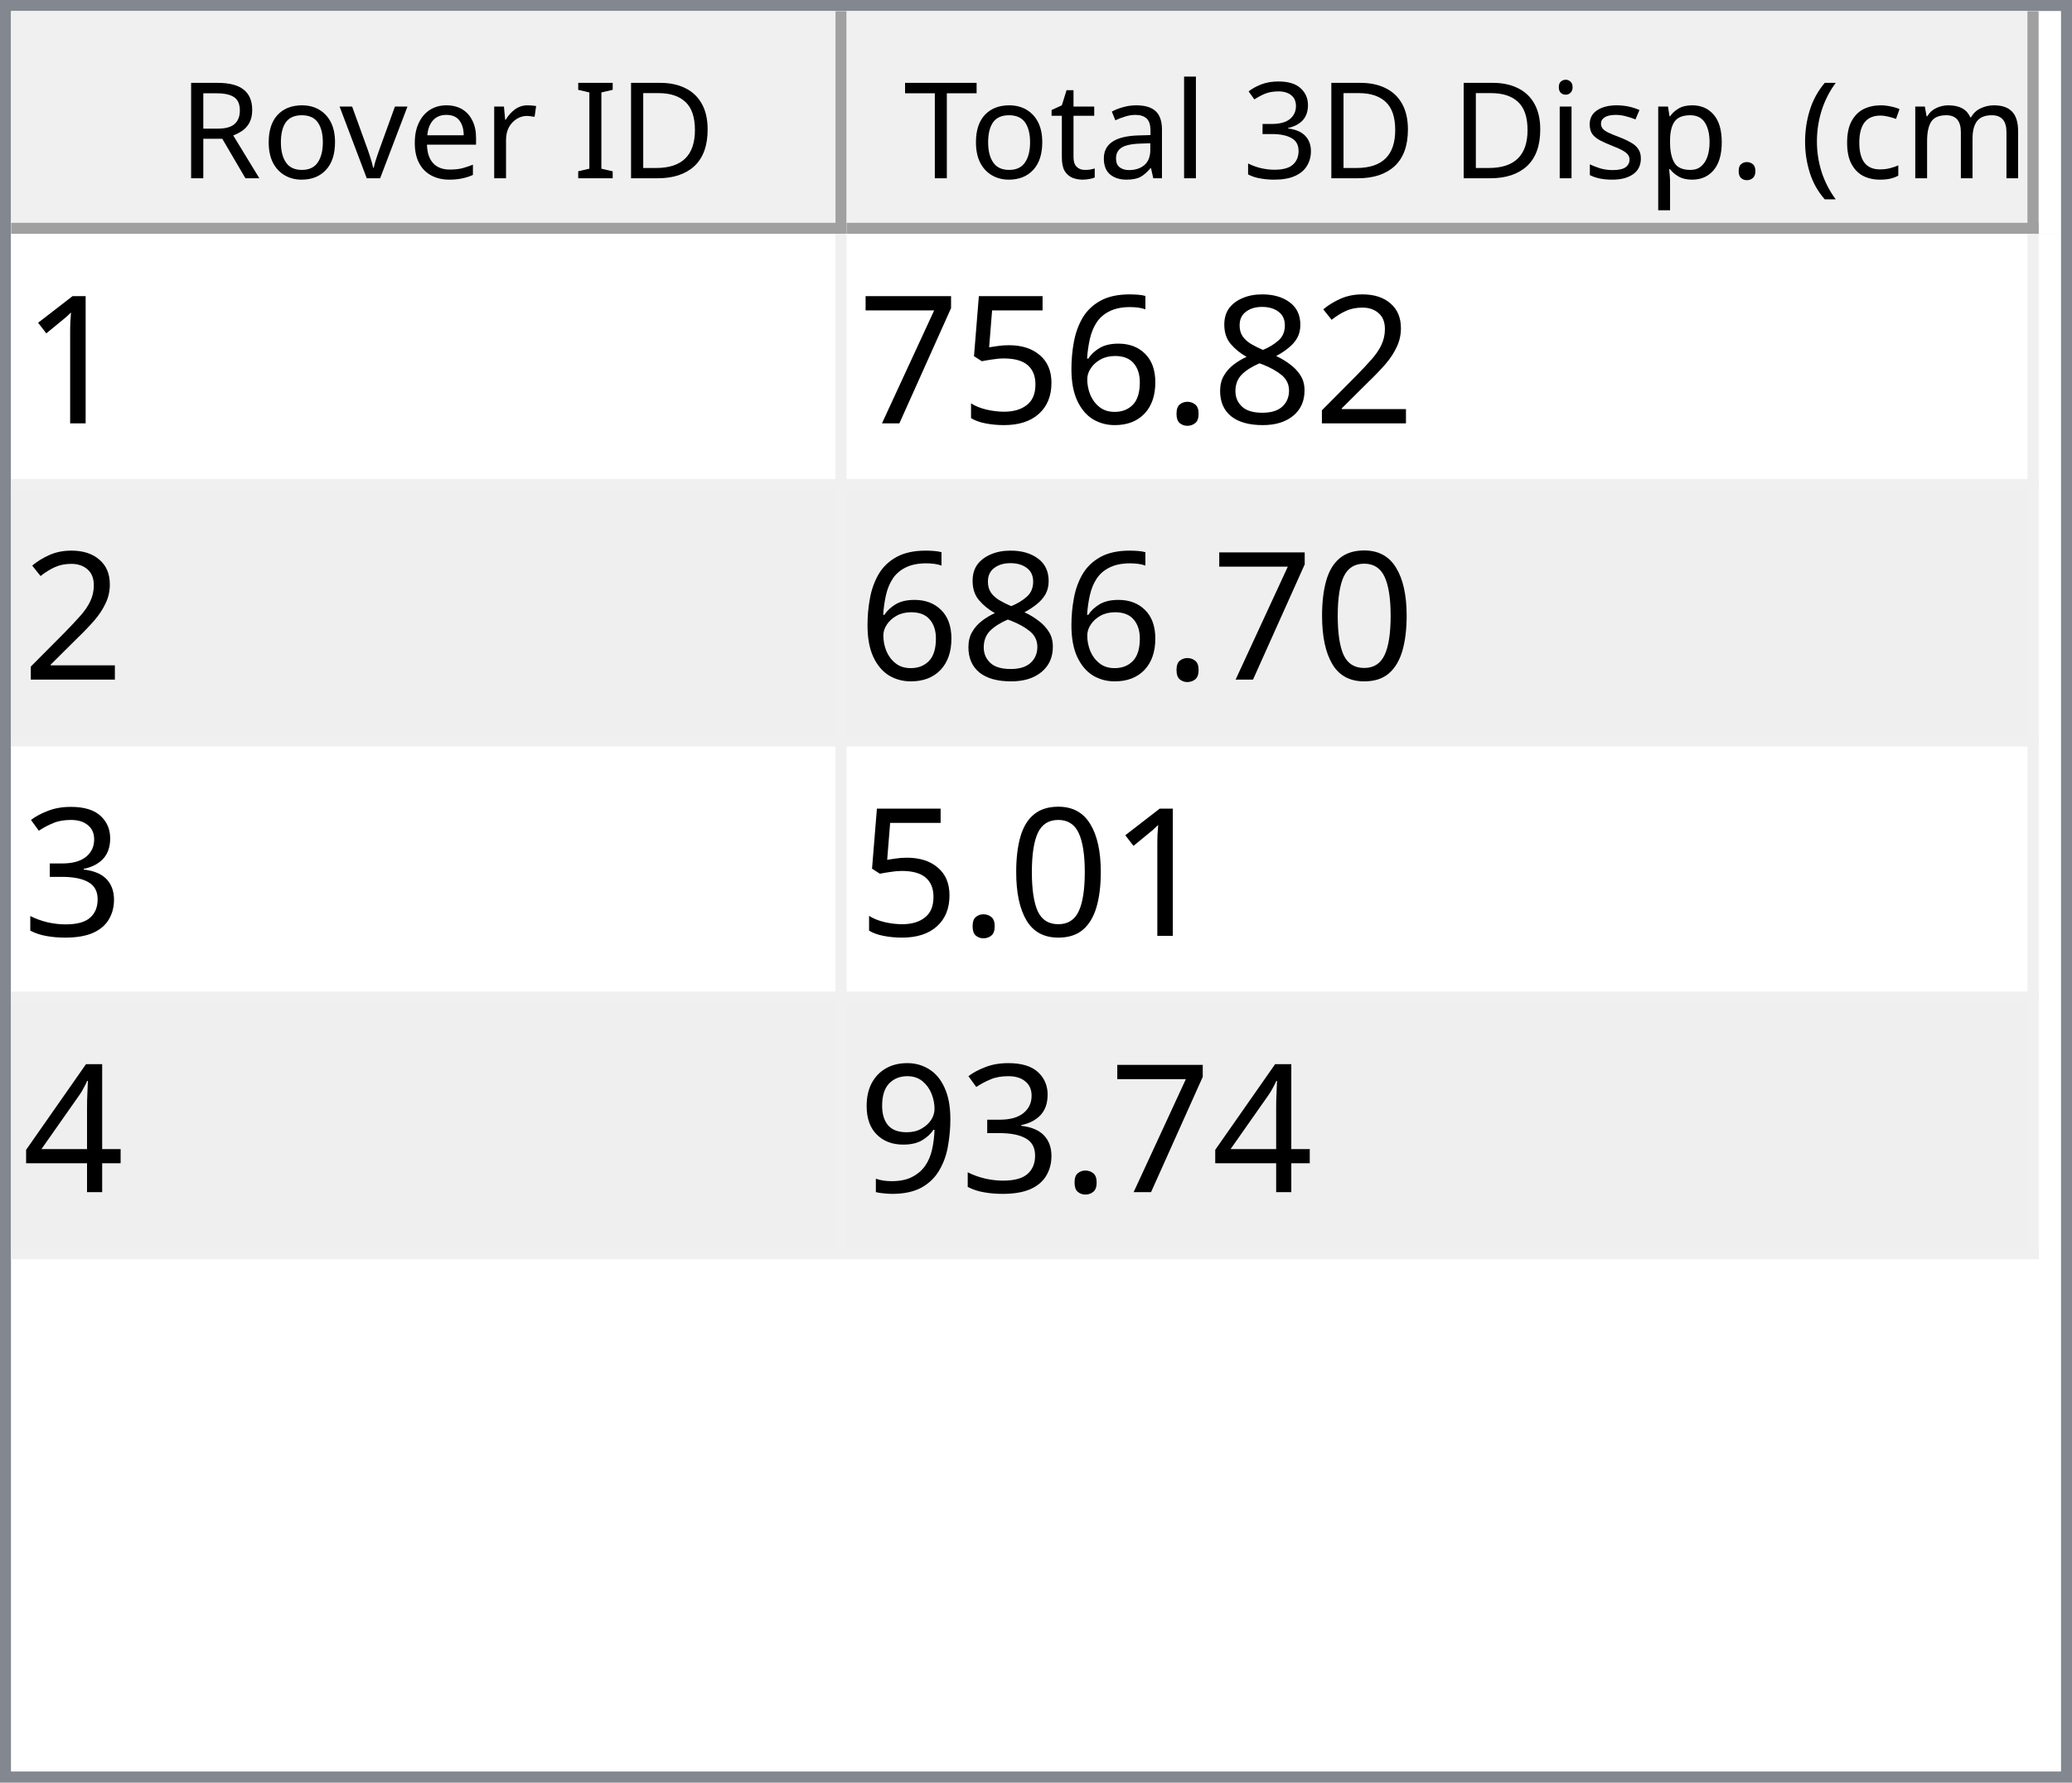
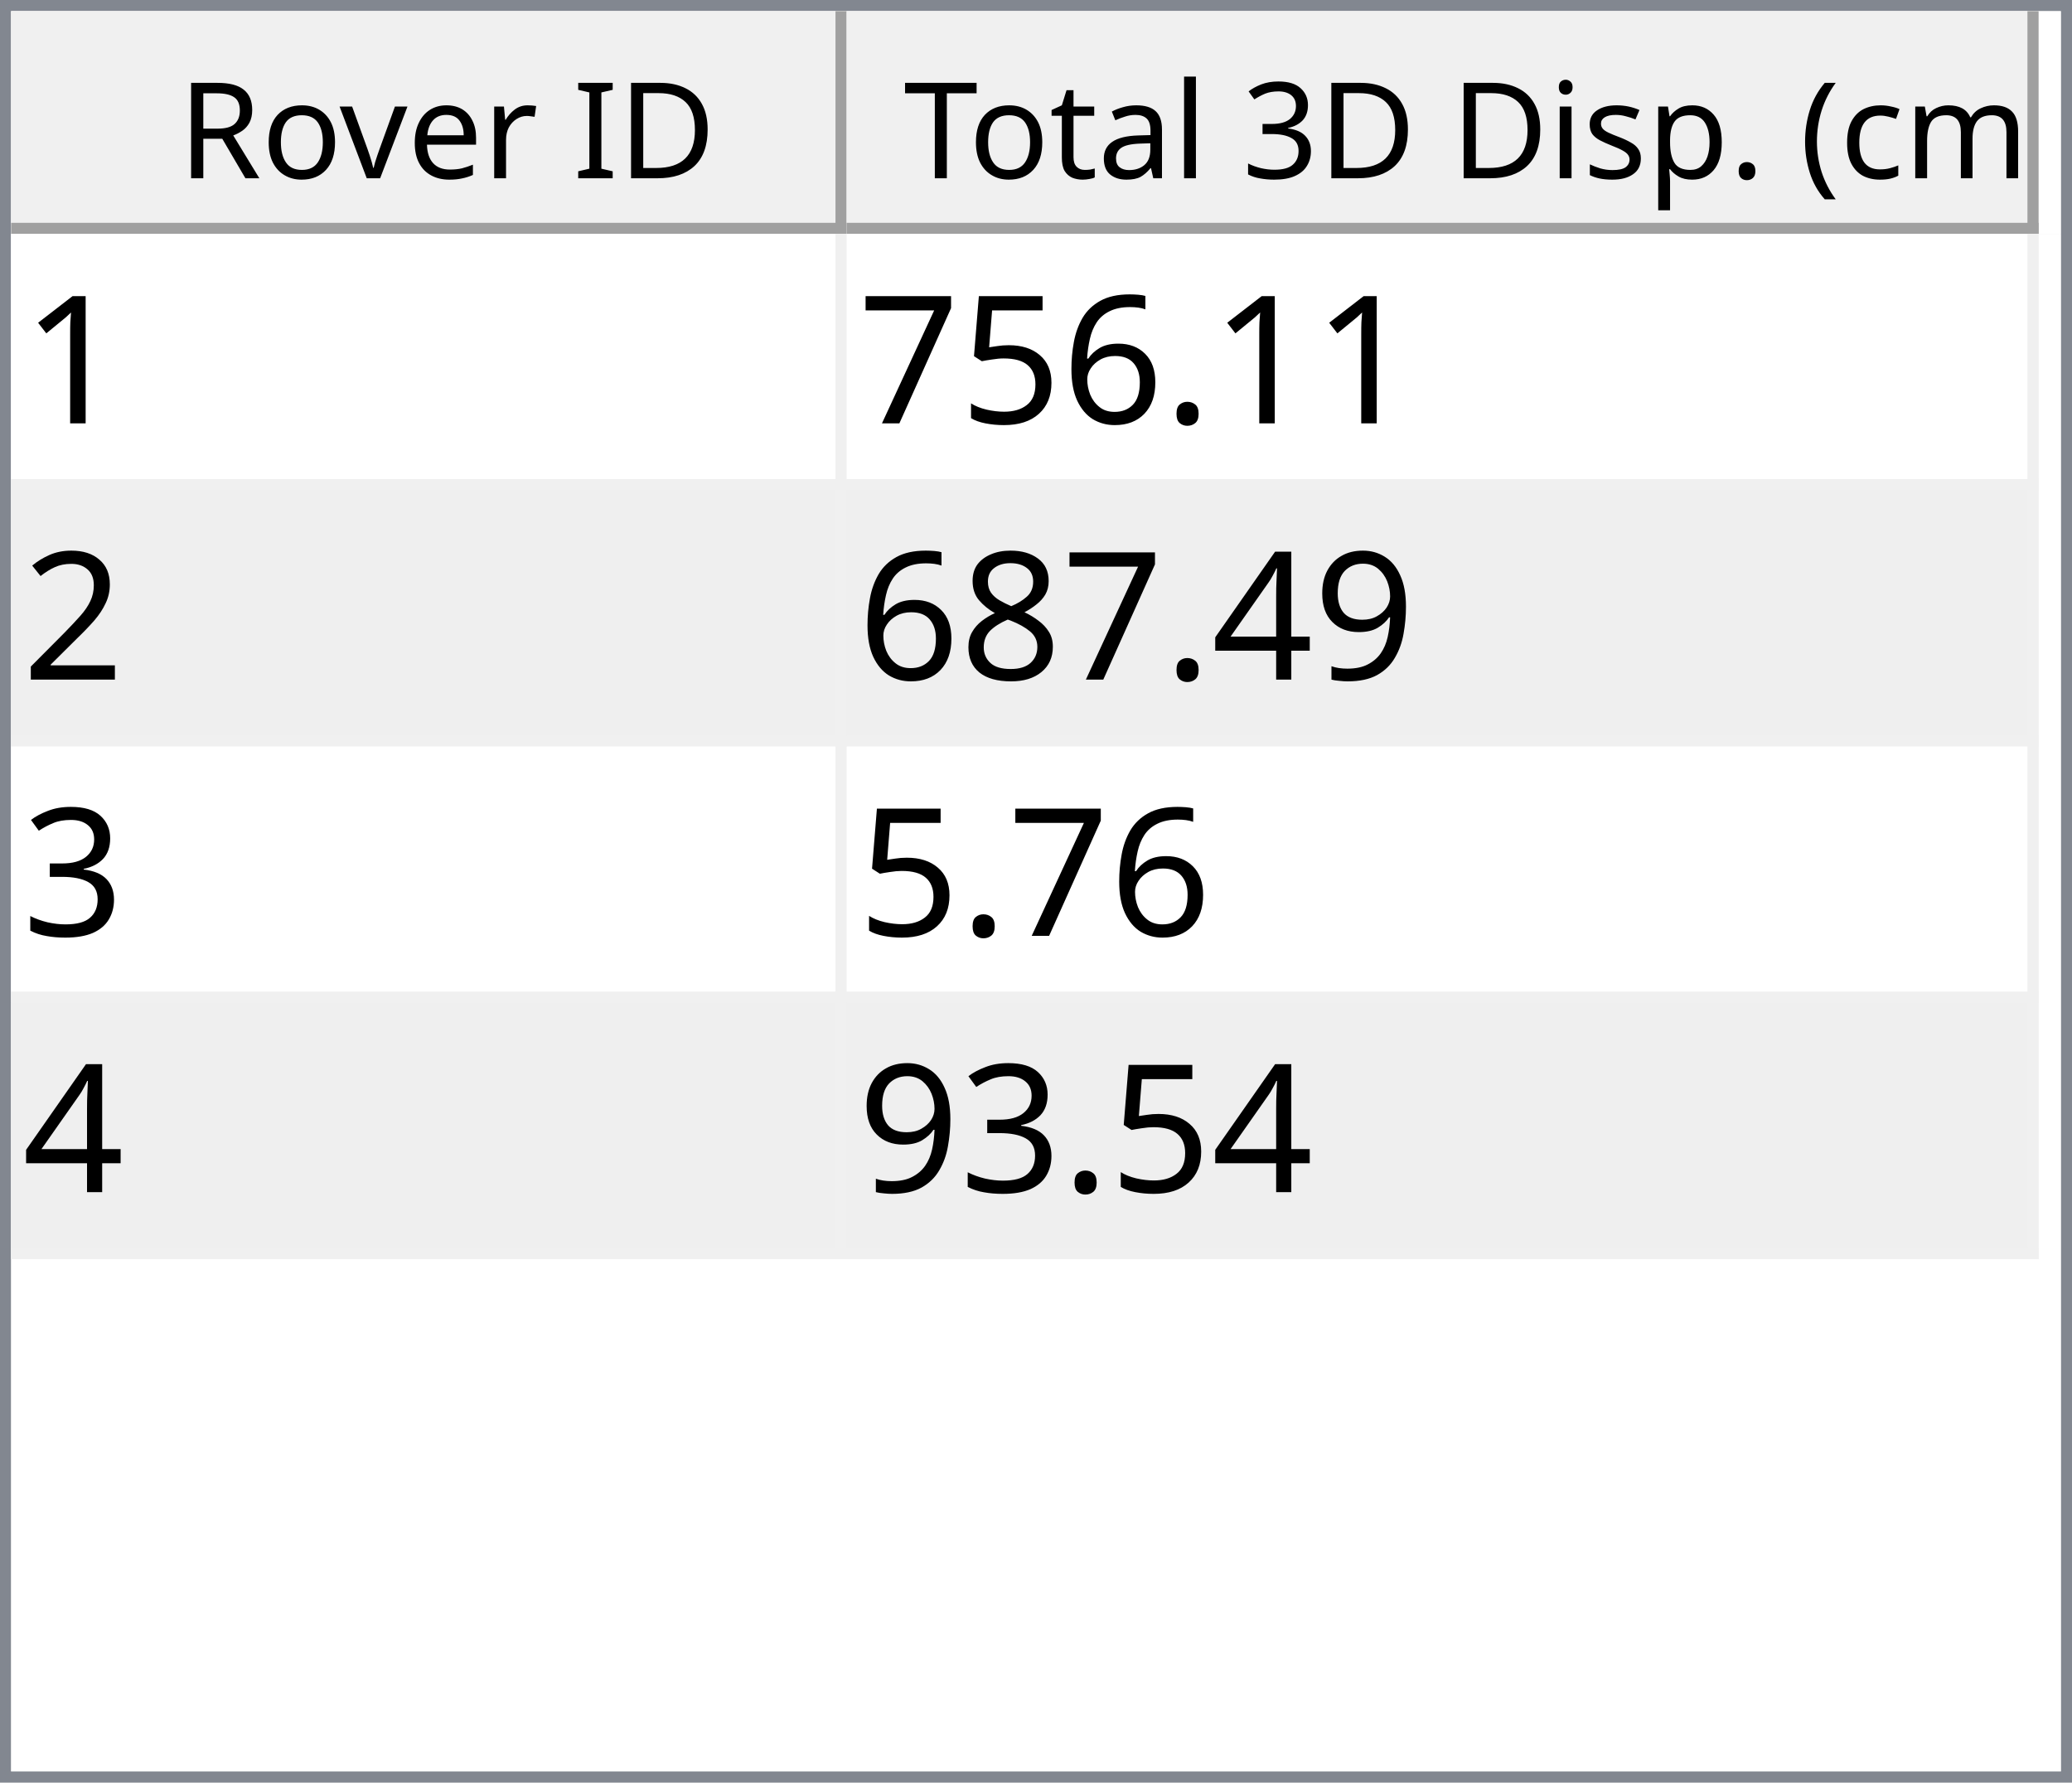
<svg xmlns="http://www.w3.org/2000/svg" style="fill-opacity:1; color-rendering:auto; color-interpolation:auto; text-rendering:auto; stroke:black; stroke-linecap:square; stroke-miterlimit:10; shape-rendering:auto; stroke-opacity:1; fill:black; stroke-dasharray:none; font-weight:normal; stroke-width:1; font-family:'Dialog'; font-style:normal; stroke-linejoin:miter; font-size:12px; stroke-dashoffset:0; image-rendering:auto;" width="186" height="160">
  <defs id="genericDefs" />
  <g>
    <defs id="defs1">
      <clipPath clipPathUnits="userSpaceOnUse" id="clipPath1">
        <path d="M0 0 L186 0 L186 160 L0 160 L0 0 Z" />
      </clipPath>
      <clipPath clipPathUnits="userSpaceOnUse" id="clipPath2">
        <path d="M0 0 L0 160 L186 160 L186 0 Z" />
      </clipPath>
      <clipPath clipPathUnits="userSpaceOnUse" id="clipPath3">
        <path d="M0 0 L0 20 L184 20 L184 0 Z" />
      </clipPath>
      <clipPath clipPathUnits="userSpaceOnUse" id="clipPath4">
        <path d="M0 0 L0 20 L75 20 L75 0 Z" />
      </clipPath>
      <clipPath clipPathUnits="userSpaceOnUse" id="clipPath5">
        <path d="M1 1 L1 19 L74 19 L74 1 Z" />
      </clipPath>
      <clipPath clipPathUnits="userSpaceOnUse" id="clipPath6">
        <path d="M0 0 L0 18 L73 18 L73 0 Z" />
      </clipPath>
      <clipPath clipPathUnits="userSpaceOnUse" id="clipPath7">
        <path d="M-0.5 -0.5 L-0.5 19.5 L74.5 19.5 L74.5 -0.5 Z" />
      </clipPath>
      <clipPath clipPathUnits="userSpaceOnUse" id="clipPath8">
        <path d="M0 0 L0 20 L107 20 L107 0 Z" />
      </clipPath>
      <clipPath clipPathUnits="userSpaceOnUse" id="clipPath9">
        <path d="M1 1 L1 19 L106 19 L106 1 Z" />
      </clipPath>
      <clipPath clipPathUnits="userSpaceOnUse" id="clipPath10">
        <path d="M0 0 L0 18 L105 18 L105 0 Z" />
      </clipPath>
      <clipPath clipPathUnits="userSpaceOnUse" id="clipPath11">
        <path d="M-0.5 -0.5 L-0.5 19.5 L106.5 19.5 L106.5 -0.5 Z" />
      </clipPath>
      <clipPath clipPathUnits="userSpaceOnUse" id="clipPath12">
        <path d="M0 0 L0 138 L184 138 L184 0 Z" />
      </clipPath>
      <clipPath clipPathUnits="userSpaceOnUse" id="clipPath13">
        <path d="M0 0 L0 92 L182 92 L182 0 Z" />
      </clipPath>
      <clipPath clipPathUnits="userSpaceOnUse" id="clipPath14">
        <path d="M-0.5 -0.5 L-0.5 91.5 L181.5 91.5 L181.5 -0.5 Z" />
      </clipPath>
      <clipPath clipPathUnits="userSpaceOnUse" id="clipPath15">
        <path d="M0 0 L0 22 L74 22 L74 0 Z" />
      </clipPath>
      <clipPath clipPathUnits="userSpaceOnUse" id="clipPath16">
        <path d="M0 0 L0 22 L106 22 L106 0 Z" />
      </clipPath>
      <font horiz-adv-x="64.551" id="font1">
        <font-face ascent="107.91" descent="25.098" units-per-em="100" style="font-style:normal; font-family:Segoe UI; font-weight:normal;" />
        <missing-glyph horiz-adv-x="64.551" d="M8.109 0 L8.109 68.266 L56.453 68.266 L56.453 0 L8.109 0 ZM15.328 7.234 L49.219 7.234 L49.219 61.031 L15.328 61.031 L15.328 7.234 Z" />
        <glyph unicode="D" horiz-adv-x="70.117" d="M9.188 0 L9.188 70.016 L28.516 70.016 Q65.531 70.016 65.531 35.891 Q65.531 19.672 55.25 9.836 Q44.969 0 27.734 0 L9.188 0 ZM17.391 62.594 L17.391 7.422 L27.828 7.422 Q41.609 7.422 49.273 14.797 Q56.938 22.172 56.938 35.688 Q56.938 62.594 28.328 62.594 L17.391 62.594 Z" />
        <glyph unicode="I" horiz-adv-x="26.611" d="M17.391 0 L9.188 0 L9.188 70.016 L17.391 70.016 L17.391 0 Z" />
        <glyph unicode=" " horiz-adv-x="27.393" d="" />
        <glyph unicode="r" horiz-adv-x="34.766" d="M34.188 41.891 Q32.078 43.5 28.125 43.5 Q23 43.5 19.555 38.672 Q16.109 33.844 16.109 25.484 L16.109 0 L8.109 0 L8.109 50 L16.109 50 L16.109 39.703 L16.312 39.703 Q18.016 44.969 21.531 47.922 Q25.047 50.875 29.391 50.875 Q32.516 50.875 34.188 50.203 L34.188 41.891 Z" />
        <glyph unicode="e" horiz-adv-x="52.295" d="M48.297 23 L12.984 23 Q13.188 14.656 17.484 10.109 Q21.781 5.562 29.297 5.562 Q37.75 5.562 44.828 11.141 L44.828 3.609 Q38.234 -1.172 27.391 -1.172 Q16.797 -1.172 10.742 5.641 Q4.688 12.453 4.688 24.812 Q4.688 36.469 11.305 43.82 Q17.922 51.172 27.734 51.172 Q37.547 51.172 42.922 44.828 Q48.297 38.484 48.297 27.203 L48.297 23 ZM40.094 29.781 Q40.047 36.719 36.75 40.578 Q33.453 44.438 27.594 44.438 Q21.922 44.438 17.969 40.383 Q14.016 36.328 13.094 29.781 L40.094 29.781 Z" />
        <glyph unicode="v" horiz-adv-x="47.9" d="M47.406 50 L27.484 0 L19.625 0 L0.688 50 L9.469 50 L22.172 13.672 Q23.578 9.672 23.922 6.688 L24.125 6.688 Q24.609 10.453 25.688 13.484 L38.969 50 L47.406 50 Z" />
        <glyph unicode="o" horiz-adv-x="58.594" d="M29 -1.172 Q17.922 -1.172 11.305 5.836 Q4.688 12.844 4.688 24.422 Q4.688 37.016 11.57 44.094 Q18.453 51.172 30.172 51.172 Q41.359 51.172 47.633 44.289 Q53.906 37.406 53.906 25.203 Q53.906 13.234 47.141 6.031 Q40.375 -1.172 29 -1.172 ZM29.594 44.438 Q21.875 44.438 17.383 39.188 Q12.891 33.938 12.891 24.703 Q12.891 15.828 17.43 10.695 Q21.969 5.562 29.594 5.562 Q37.359 5.562 41.531 10.594 Q45.703 15.625 45.703 24.906 Q45.703 34.281 41.531 39.359 Q37.359 44.438 29.594 44.438 Z" />
        <glyph unicode="R" horiz-adv-x="59.814" d="M59.375 0 L49.609 0 L37.891 19.625 Q36.281 22.359 34.766 24.289 Q33.25 26.219 31.664 27.438 Q30.078 28.656 28.25 29.219 Q26.422 29.781 24.125 29.781 L17.391 29.781 L17.391 0 L9.188 0 L9.188 70.016 L30.078 70.016 Q34.672 70.016 38.555 68.867 Q42.438 67.719 45.289 65.375 Q48.141 63.031 49.758 59.547 Q51.375 56.062 51.375 51.375 Q51.375 47.703 50.273 44.656 Q49.172 41.609 47.148 39.211 Q45.125 36.812 42.266 35.133 Q39.406 33.453 35.844 32.516 L35.844 32.328 Q37.594 31.547 38.891 30.547 Q40.188 29.547 41.359 28.18 Q42.531 26.812 43.68 25.078 Q44.828 23.344 46.234 21.047 L59.375 0 ZM17.391 62.594 L17.391 37.203 L28.516 37.203 Q31.594 37.203 34.203 38.133 Q36.812 39.062 38.719 40.797 Q40.625 42.531 41.703 45.047 Q42.781 47.562 42.781 50.688 Q42.781 56.297 39.141 59.445 Q35.5 62.594 28.609 62.594 L17.391 62.594 Z" />
        <glyph unicode=")" horiz-adv-x="30.176" d="M8.297 -15.922 L1.172 -15.922 Q16.406 2.344 16.406 26.812 Q16.406 51.469 1.078 70.016 L8.297 70.016 Q23.531 52.156 23.531 26.703 Q23.531 1.375 8.297 -15.922 Z" />
        <glyph unicode="m" horiz-adv-x="86.133" d="M79.109 0 L71.094 0 L71.094 28.719 Q71.094 37.016 68.531 40.727 Q65.969 44.438 59.906 44.438 Q54.781 44.438 51.195 39.75 Q47.609 35.062 47.609 28.516 L47.609 0 L39.594 0 L39.594 29.688 Q39.594 44.438 28.219 44.438 Q22.953 44.438 19.531 40.016 Q16.109 35.594 16.109 28.516 L16.109 0 L8.109 0 L8.109 50 L16.109 50 L16.109 42.094 L16.312 42.094 Q21.625 51.172 31.844 51.172 Q36.969 51.172 40.773 48.312 Q44.578 45.453 46 40.828 Q51.562 51.172 62.594 51.172 Q79.109 51.172 79.109 30.812 L79.109 0 Z" />
        <glyph unicode="c" horiz-adv-x="46.191" d="M42.188 2.297 Q36.422 -1.172 28.516 -1.172 Q17.828 -1.172 11.258 5.789 Q4.688 12.75 4.688 23.828 Q4.688 36.188 11.766 43.68 Q18.844 51.172 30.672 51.172 Q37.25 51.172 42.281 48.734 L42.281 40.531 Q36.719 44.438 30.375 44.438 Q22.703 44.438 17.797 38.945 Q12.891 33.453 12.891 24.516 Q12.891 15.719 17.508 10.641 Q22.125 5.562 29.891 5.562 Q36.422 5.562 42.188 9.906 L42.188 2.297 Z" />
        <glyph unicode="(" horiz-adv-x="30.176" d="M29.109 -15.922 L21.969 -15.922 Q6.844 1.375 6.844 26.703 Q6.844 52.156 21.969 70.016 L29.203 70.016 Q13.875 51.469 13.875 26.812 Q13.875 2.344 29.109 -15.922 Z" />
        <glyph unicode="." horiz-adv-x="21.68" d="M10.891 -1.078 Q8.641 -1.078 7.055 0.539 Q5.469 2.156 5.469 4.391 Q5.469 6.641 7.055 8.273 Q8.641 9.906 10.891 9.906 Q13.188 9.906 14.797 8.273 Q16.406 6.641 16.406 4.391 Q16.406 2.156 14.797 0.539 Q13.188 -1.078 10.891 -1.078 Z" />
        <glyph unicode="p" horiz-adv-x="58.789" d="M16.312 7.234 L16.109 7.234 L16.109 -23 L8.109 -23 L8.109 50 L16.109 50 L16.109 41.219 L16.312 41.219 Q22.219 51.172 33.594 51.172 Q43.266 51.172 48.688 44.461 Q54.109 37.75 54.109 26.469 Q54.109 13.922 48 6.375 Q41.891 -1.172 31.297 -1.172 Q21.578 -1.172 16.312 7.234 ZM16.109 27.391 L16.109 20.406 Q16.109 14.203 20.141 9.883 Q24.172 5.562 30.375 5.562 Q37.641 5.562 41.773 11.133 Q45.906 16.703 45.906 26.609 Q45.906 34.969 42.047 39.703 Q38.188 44.438 31.594 44.438 Q24.609 44.438 20.359 39.578 Q16.109 34.719 16.109 27.391 Z" />
        <glyph unicode="s" horiz-adv-x="42.432" d="M5.078 1.812 L5.078 10.406 Q11.625 5.562 19.484 5.562 Q30.031 5.562 30.031 12.594 Q30.031 14.594 29.125 15.992 Q28.219 17.391 26.68 18.461 Q25.141 19.531 23.07 20.383 Q21 21.234 18.609 22.172 Q15.281 23.484 12.766 24.828 Q10.25 26.172 8.57 27.859 Q6.891 29.547 6.031 31.695 Q5.172 33.844 5.172 36.719 Q5.172 40.234 6.789 42.945 Q8.406 45.656 11.086 47.484 Q13.766 49.312 17.211 50.242 Q20.656 51.172 24.312 51.172 Q30.812 51.172 35.938 48.922 L35.938 40.828 Q30.422 44.438 23.25 44.438 Q21 44.438 19.195 43.922 Q17.391 43.406 16.094 42.477 Q14.797 41.547 14.086 40.258 Q13.375 38.969 13.375 37.406 Q13.375 35.453 14.086 34.133 Q14.797 32.812 16.164 31.789 Q17.531 30.766 19.484 29.938 Q21.438 29.109 23.922 28.125 Q27.25 26.859 29.883 25.516 Q32.516 24.172 34.375 22.484 Q36.234 20.797 37.234 18.602 Q38.234 16.406 38.234 13.375 Q38.234 9.672 36.602 6.938 Q34.969 4.203 32.234 2.398 Q29.5 0.594 25.93 -0.289 Q22.359 -1.172 18.453 -1.172 Q10.75 -1.172 5.078 1.812 Z" />
        <glyph unicode="i" horiz-adv-x="24.219" d="M12.203 62.703 Q10.062 62.703 8.547 64.164 Q7.031 65.625 7.031 67.875 Q7.031 70.125 8.547 71.609 Q10.062 73.094 12.203 73.094 Q14.406 73.094 15.945 71.609 Q17.484 70.125 17.484 67.875 Q17.484 65.719 15.945 64.211 Q14.406 62.703 12.203 62.703 ZM16.109 0 L8.109 0 L8.109 50 L16.109 50 L16.109 0 Z" />
        <glyph unicode="3" horiz-adv-x="53.906" d="M46.531 19.828 Q46.531 15.094 44.75 11.211 Q42.969 7.328 39.719 4.57 Q36.469 1.812 31.93 0.297 Q27.391 -1.219 21.922 -1.219 Q11.922 -1.219 6 2.594 L6 11.188 Q13.094 5.609 22.219 5.609 Q25.875 5.609 28.828 6.539 Q31.781 7.469 33.906 9.227 Q36.031 10.984 37.18 13.477 Q38.328 15.969 38.328 19.094 Q38.328 32.812 18.797 32.812 L12.984 32.812 L12.984 39.594 L18.5 39.594 Q35.797 39.594 35.797 52.484 Q35.797 64.406 22.609 64.406 Q15.188 64.406 8.688 59.422 L8.688 67.188 Q15.375 71.188 24.609 71.188 Q29 71.188 32.57 69.969 Q36.141 68.75 38.68 66.555 Q41.219 64.359 42.609 61.281 Q44 58.203 44 54.5 Q44 40.672 30.031 36.719 L30.031 36.531 Q33.594 36.141 36.625 34.797 Q39.656 33.453 41.852 31.305 Q44.047 29.156 45.289 26.25 Q46.531 23.344 46.531 19.828 Z" />
        <glyph unicode="l" horiz-adv-x="24.219" d="M16.109 0 L8.109 0 L8.109 74.031 L16.109 74.031 L16.109 0 Z" />
        <glyph unicode="a" horiz-adv-x="50.879" d="M43.891 0 L35.891 0 L35.891 7.812 L35.688 7.812 Q30.469 -1.172 20.312 -1.172 Q12.844 -1.172 8.617 2.781 Q4.391 6.734 4.391 13.281 Q4.391 27.297 20.906 29.594 L35.891 31.688 Q35.891 44.438 25.594 44.438 Q16.547 44.438 9.281 38.281 L9.281 46.484 Q16.656 51.172 26.266 51.172 Q43.891 51.172 43.891 32.516 L43.891 0 ZM35.891 25.297 L23.828 23.641 Q18.266 22.859 15.43 20.875 Q12.594 18.891 12.594 13.875 Q12.594 10.203 15.211 7.883 Q17.828 5.562 22.172 5.562 Q28.125 5.562 32.008 9.742 Q35.891 13.922 35.891 20.312 L35.891 25.297 Z" />
        <glyph unicode="t" horiz-adv-x="33.887" d="M31.297 0.484 Q28.469 -1.078 23.828 -1.078 Q10.688 -1.078 10.688 13.578 L10.688 43.172 L2.094 43.172 L2.094 50 L10.688 50 L10.688 62.203 L18.703 64.797 L18.703 50 L31.297 50 L31.297 43.172 L18.703 43.172 L18.703 14.984 Q18.703 9.969 20.414 7.82 Q22.125 5.672 26.078 5.672 Q29.109 5.672 31.297 7.328 L31.297 0.484 Z" />
        <glyph unicode="T" horiz-adv-x="52.393" d="M50.594 62.594 L30.375 62.594 L30.375 0 L22.172 0 L22.172 62.594 L2 62.594 L2 70.016 L50.594 70.016 L50.594 62.594 Z" />
      </font>
      <font horiz-adv-x="75.0" id="font2">
        <font-face ascent="100.537" descent="21.973" units-per-em="100" style="font-style:normal; font-family:sans-serif; font-weight:normal;" />
        <missing-glyph horiz-adv-x="75.0" d="M12.5 0 L12.5 62.5 L62.5 62.5 L62.5 0 L12.5 0 ZM14.062 1.562 L60.938 1.562 L60.938 60.938 L14.062 60.938 L14.062 1.562 Z" />
        <glyph unicode="1" horiz-adv-x="55.615" d="M37.25 0 L28.469 0 L28.469 56 Q25.297 52.984 20.141 49.953 Q14.984 46.922 10.891 45.406 L10.891 53.906 Q18.266 57.375 23.781 62.305 Q29.297 67.234 31.594 71.875 L37.25 71.875 L37.25 0 Z" />
-         <glyph unicode="2" horiz-adv-x="55.615" d="M50.344 8.453 L50.344 0 L3.031 0 Q2.938 3.172 4.047 6.109 Q5.859 10.938 9.836 15.625 Q13.812 20.312 21.344 26.469 Q33.016 36.031 37.117 41.625 Q41.219 47.219 41.219 52.203 Q41.219 57.422 37.477 61.008 Q33.734 64.594 27.734 64.594 Q21.391 64.594 17.578 60.789 Q13.766 56.984 13.719 50.25 L4.688 51.172 Q5.609 61.281 11.664 66.578 Q17.719 71.875 27.938 71.875 Q38.234 71.875 44.242 66.164 Q50.25 60.453 50.25 52 Q50.25 47.703 48.492 43.555 Q46.734 39.406 42.656 34.812 Q38.578 30.219 29.109 22.219 Q21.188 15.578 18.945 13.211 Q16.703 10.844 15.234 8.453 L50.344 8.453 Z" />
-         <glyph unicode="8" horiz-adv-x="55.615" d="M17.672 38.812 Q12.203 40.828 9.57 44.539 Q6.938 48.25 6.938 53.422 Q6.938 61.234 12.555 66.555 Q18.172 71.875 27.484 71.875 Q36.859 71.875 42.578 66.43 Q48.297 60.984 48.297 53.172 Q48.297 48.188 45.68 44.508 Q43.062 40.828 37.75 38.812 Q44.344 36.672 47.781 31.883 Q51.219 27.094 51.219 20.453 Q51.219 11.281 44.727 5.031 Q38.234 -1.219 27.641 -1.219 Q17.047 -1.219 10.547 5.055 Q4.047 11.328 4.047 20.703 Q4.047 27.688 7.594 32.398 Q11.141 37.109 17.672 38.812 ZM15.922 53.719 Q15.922 48.641 19.195 45.414 Q22.469 42.188 27.688 42.188 Q32.766 42.188 36.016 45.383 Q39.266 48.578 39.266 53.219 Q39.266 58.062 35.914 61.359 Q32.562 64.656 27.594 64.656 Q22.562 64.656 19.242 61.43 Q15.922 58.203 15.922 53.719 ZM13.094 20.656 Q13.094 16.891 14.875 13.375 Q16.656 9.859 20.172 7.93 Q23.688 6 27.734 6 Q34.031 6 38.133 10.055 Q42.234 14.109 42.234 20.359 Q42.234 26.703 38.016 30.859 Q33.797 35.016 27.438 35.016 Q21.234 35.016 17.164 30.914 Q13.094 26.812 13.094 20.656 Z" />
        <glyph unicode="." horiz-adv-x="27.783" d="M9.078 0 L9.078 10.016 L19.094 10.016 L19.094 0 L9.078 0 Z" />
        <glyph unicode="6" horiz-adv-x="55.615" d="M49.75 54.047 L41.016 53.375 Q39.844 58.547 37.703 60.891 Q34.125 64.656 28.906 64.656 Q24.703 64.656 21.531 62.312 Q17.391 59.281 14.992 53.469 Q12.594 47.656 12.5 36.922 Q15.672 41.75 20.266 44.094 Q24.859 46.438 29.891 46.438 Q38.672 46.438 44.852 39.969 Q51.031 33.5 51.031 23.25 Q51.031 16.5 48.125 10.719 Q45.219 4.938 40.141 1.859 Q35.062 -1.219 28.609 -1.219 Q17.625 -1.219 10.695 6.859 Q3.766 14.938 3.766 33.5 Q3.766 54.25 11.422 63.672 Q18.109 71.875 29.438 71.875 Q37.891 71.875 43.289 67.141 Q48.688 62.406 49.75 54.047 ZM13.875 23.188 Q13.875 18.656 15.797 14.508 Q17.719 10.359 21.188 8.18 Q24.656 6 28.469 6 Q34.031 6 38.039 10.492 Q42.047 14.984 42.047 22.703 Q42.047 30.125 38.086 34.398 Q34.125 38.672 28.125 38.672 Q22.172 38.672 18.023 34.398 Q13.875 30.125 13.875 23.188 Z" />
        <glyph unicode="5" horiz-adv-x="55.615" d="M4.156 18.75 L13.375 19.531 Q14.406 12.797 18.141 9.398 Q21.875 6 27.156 6 Q33.5 6 37.891 10.789 Q42.281 15.578 42.281 23.484 Q42.281 31 38.062 35.352 Q33.844 39.703 27 39.703 Q22.75 39.703 19.336 37.773 Q15.922 35.844 13.969 32.766 L5.719 33.844 L12.641 70.609 L48.25 70.609 L48.25 62.203 L19.672 62.203 L15.828 42.969 Q22.266 47.469 29.344 47.469 Q38.719 47.469 45.164 40.969 Q51.609 34.469 51.609 24.266 Q51.609 14.547 45.953 7.469 Q39.062 -1.219 27.156 -1.219 Q17.391 -1.219 11.211 4.25 Q5.031 9.719 4.156 18.75 Z" />
        <glyph unicode="7" horiz-adv-x="55.615" d="M4.734 62.203 L4.734 70.656 L51.078 70.656 L51.078 63.812 Q44.234 56.547 37.523 44.484 Q30.812 32.422 27.156 19.672 Q24.516 10.688 23.781 0 L14.75 0 Q14.891 8.453 18.062 20.414 Q21.234 32.375 27.172 43.484 Q33.109 54.594 39.797 62.203 L4.734 62.203 Z" />
-         <glyph unicode="0" horiz-adv-x="55.615" d="M4.156 35.297 Q4.156 48 6.766 55.742 Q9.375 63.484 14.523 67.68 Q19.672 71.875 27.484 71.875 Q33.25 71.875 37.594 69.555 Q41.938 67.234 44.773 62.867 Q47.609 58.5 49.219 52.227 Q50.828 45.953 50.828 35.297 Q50.828 22.703 48.242 14.969 Q45.656 7.234 40.508 3.008 Q35.359 -1.219 27.484 -1.219 Q17.141 -1.219 11.234 6.203 Q4.156 15.141 4.156 35.297 ZM13.188 35.297 Q13.188 17.672 17.312 11.836 Q21.438 6 27.484 6 Q33.547 6 37.672 11.859 Q41.797 17.719 41.797 35.297 Q41.797 52.984 37.672 58.789 Q33.547 64.594 27.391 64.594 Q21.344 64.594 17.719 59.469 Q13.188 52.938 13.188 35.297 Z" />
+         <glyph unicode="2" horiz-adv-x="55.615" d="M50.344 8.453 L50.344 0 L3.031 0 Q2.938 3.172 4.047 6.109 Q5.859 10.938 9.836 15.625 Q13.812 20.312 21.344 26.469 Q33.016 36.031 37.117 41.625 Q41.219 47.219 41.219 52.203 Q41.219 57.422 37.477 61.008 Q33.734 64.594 27.734 64.594 Q21.391 64.594 17.578 60.789 Q13.766 56.984 13.719 50.25 L4.688 51.172 Q5.609 61.281 11.664 66.578 Q17.719 71.875 27.938 71.875 Q38.234 71.875 44.242 66.164 Q50.25 60.453 50.25 52 Q50.25 47.703 48.492 43.555 Q46.734 39.406 42.656 34.812 Q38.578 30.219 29.109 22.219 Q21.188 15.578 18.945 13.211 Q16.703 10.844 15.234 8.453 L50.344 8.453 Z" />
+         <glyph unicode="9" horiz-adv-x="55.615" d="M5.469 16.547 L13.922 17.328 Q14.984 11.375 18.016 8.688 Q21.047 6 25.781 6 Q29.828 6 32.883 7.859 Q35.938 9.719 37.891 12.82 Q39.844 15.922 41.164 21.195 Q42.484 26.469 42.484 31.938 Q42.484 32.516 42.438 33.688 Q39.797 29.5 35.234 26.883 Q30.672 24.266 25.344 24.266 Q16.453 24.266 10.305 30.711 Q4.156 37.156 4.156 47.703 Q4.156 58.594 10.578 65.234 Q17 71.875 26.656 71.875 Q33.641 71.875 39.43 68.117 Q45.219 64.359 48.219 57.398 Q51.219 50.438 51.219 37.25 Q51.219 23.531 48.242 15.406 Q45.266 7.281 39.383 3.031 Q33.5 -1.219 25.594 -1.219 Q17.188 -1.219 11.867 3.445 Q6.547 8.109 5.469 16.547 ZM41.453 48.141 Q41.453 55.719 37.43 60.156 Q33.406 64.594 27.734 64.594 Q21.875 64.594 17.531 59.812 Q13.188 55.031 13.188 47.406 Q13.188 40.578 17.312 36.305 Q21.438 32.031 27.484 32.031 Q33.594 32.031 37.523 36.305 Q41.453 40.578 41.453 48.141 Z" />
+         <glyph unicode="4" horiz-adv-x="55.615" d="M32.328 0 L32.328 17.141 L1.266 17.141 L1.266 25.203 L33.938 71.578 L41.109 71.578 L41.109 25.203 L50.781 25.203 L50.781 17.141 L41.109 17.141 L41.109 0 L32.328 0 ZM32.328 25.203 L32.328 57.469 L9.906 25.203 L32.328 25.203 Z" />
+         <glyph unicode="8" horiz-adv-x="55.615" d="M17.672 38.812 Q12.203 40.828 9.57 44.539 Q6.938 48.25 6.938 53.422 Q6.938 61.234 12.555 66.555 Q18.172 71.875 27.484 71.875 Q36.859 71.875 42.578 66.43 Q48.297 60.984 48.297 53.172 Q48.297 48.188 45.68 44.508 Q43.062 40.828 37.75 38.812 Q44.344 36.672 47.781 31.883 Q51.219 27.094 51.219 20.453 Q51.219 11.281 44.727 5.031 Q38.234 -1.219 27.641 -1.219 Q17.047 -1.219 10.547 5.055 Q4.047 11.328 4.047 20.703 Q4.047 27.688 7.594 32.398 Q11.141 37.109 17.672 38.812 ZM15.922 53.719 Q15.922 48.641 19.195 45.414 Q22.469 42.188 27.688 42.188 Q32.766 42.188 36.016 45.383 Q39.266 48.578 39.266 53.219 Q39.266 58.062 35.914 61.359 Q32.562 64.656 27.594 64.656 Q22.562 64.656 19.242 61.43 Q15.922 58.203 15.922 53.719 ZM13.094 20.656 Q13.094 16.891 14.875 13.375 Q16.656 9.859 20.172 7.93 Q23.688 6 27.734 6 Q34.031 6 38.133 10.055 Q42.234 14.109 42.234 20.359 Q42.234 26.703 38.016 30.859 Q33.797 35.016 27.438 35.016 Q21.234 35.016 17.164 30.914 Q13.094 26.812 13.094 20.656 Z" />
        <glyph unicode="3" horiz-adv-x="55.615" d="M4.203 18.891 L12.984 20.062 Q14.5 12.594 18.141 9.297 Q21.781 6 27 6 Q33.203 6 37.477 10.297 Q41.75 14.594 41.75 20.953 Q41.75 27 37.797 30.93 Q33.844 34.859 27.734 34.859 Q25.25 34.859 21.531 33.891 L22.516 41.609 Q23.391 41.5 23.922 41.5 Q29.547 41.5 34.039 44.43 Q38.531 47.359 38.531 53.469 Q38.531 58.297 35.258 61.477 Q31.984 64.656 26.812 64.656 Q21.688 64.656 18.266 61.43 Q14.844 58.203 13.875 51.766 L5.078 53.328 Q6.688 62.156 12.398 67.016 Q18.109 71.875 26.609 71.875 Q32.469 71.875 37.398 69.359 Q42.328 66.844 44.945 62.5 Q47.562 58.156 47.562 53.266 Q47.562 48.641 45.07 44.828 Q42.578 41.016 37.703 38.766 Q44.047 37.312 47.562 32.695 Q51.078 28.078 51.078 21.141 Q51.078 11.766 44.242 5.25 Q37.406 -1.266 26.953 -1.266 Q17.531 -1.266 11.305 4.352 Q5.078 9.969 4.203 18.891 Z" />
-         <glyph unicode="4" horiz-adv-x="55.615" d="M32.328 0 L32.328 17.141 L1.266 17.141 L1.266 25.203 L33.938 71.578 L41.109 71.578 L41.109 25.203 L50.781 25.203 L50.781 17.141 L41.109 17.141 L41.109 0 L32.328 0 ZM32.328 25.203 L32.328 57.469 L9.906 25.203 L32.328 25.203 Z" />
-         <glyph unicode="9" horiz-adv-x="55.615" d="M5.469 16.547 L13.922 17.328 Q14.984 11.375 18.016 8.688 Q21.047 6 25.781 6 Q29.828 6 32.883 7.859 Q35.938 9.719 37.891 12.82 Q39.844 15.922 41.164 21.195 Q42.484 26.469 42.484 31.938 Q42.484 32.516 42.438 33.688 Q39.797 29.5 35.234 26.883 Q30.672 24.266 25.344 24.266 Q16.453 24.266 10.305 30.711 Q4.156 37.156 4.156 47.703 Q4.156 58.594 10.578 65.234 Q17 71.875 26.656 71.875 Q33.641 71.875 39.43 68.117 Q45.219 64.359 48.219 57.398 Q51.219 50.438 51.219 37.25 Q51.219 23.531 48.242 15.406 Q45.266 7.281 39.383 3.031 Q33.5 -1.219 25.594 -1.219 Q17.188 -1.219 11.867 3.445 Q6.547 8.109 5.469 16.547 ZM41.453 48.141 Q41.453 55.719 37.43 60.156 Q33.406 64.594 27.734 64.594 Q21.875 64.594 17.531 59.812 Q13.188 55.031 13.188 47.406 Q13.188 40.578 17.312 36.305 Q21.438 32.031 27.484 32.031 Q33.594 32.031 37.523 36.305 Q41.453 40.578 41.453 48.141 Z" />
      </font>
    </defs>
    <g style="fill:white; stroke:white;">
      <rect x="0" y="0" width="186" style="clip-path:url(#clipPath1); stroke:none;" height="160" />
    </g>
    <g style="fill:white; text-rendering:optimizeSpeed; color-rendering:optimizeSpeed; image-rendering:optimizeSpeed; shape-rendering:crispEdges; stroke:white; color-interpolation:sRGB;">
      <rect x="0" width="186" height="160" y="0" style="stroke:none;" />
      <path style="stroke:none;" d="M0 160 L186 160 L186 0 L0 0 Z" />
    </g>
    <g style="fill:rgb(240,240,240); font-family:'Segoe UI'; stroke:rgb(240,240,240);">
      <rect x="0" y="0" width="186" style="clip-path:url(#clipPath2); stroke:none;" height="160" />
    </g>
    <g style="fill:rgb(130,135,144); font-family:'Segoe UI'; stroke:rgb(130,135,144);">
      <path d="M0 0 L186 0 L186 160 L0 160 L0 0 ZM1 1 L185 1 L185 159 L1 159 L1 1 Z" style="fill-rule:evenodd; clip-path:url(#clipPath2); stroke:none;" />
    </g>
    <g style="fill:white; font-family:'Segoe UI'; stroke:white;" transform="translate(1,1)">
      <rect x="0" y="0" width="184" style="clip-path:url(#clipPath3); stroke:none;" height="20" />
    </g>
    <g style="fill:rgb(240,240,240); font-family:'Segoe UI'; stroke:rgb(240,240,240);" transform="translate(1,1)">
      <rect x="0" y="0" width="75" style="clip-path:url(#clipPath4); stroke:none;" height="20" />
    </g>
    <g style="font-family:'Segoe UI';" transform="translate(2,2)">
      <text x="14" xml:space="preserve" y="14" style="clip-path:url(#clipPath6); stroke:none;">Rover ID</text>
    </g>
    <g style="fill:rgb(160,160,160); font-family:'Segoe UI'; stroke:rgb(160,160,160); stroke-linejoin:bevel;" transform="translate(1.5,1.5)">
      <line x1="74" x2="74" y1="0" style="fill:none; clip-path:url(#clipPath7);" y2="19" />
    </g>
    <g style="fill:rgb(160,160,160); font-family:'Segoe UI'; stroke:rgb(160,160,160); stroke-linejoin:bevel;" transform="matrix(1,0,0,1,1,1) translate(0.5,0.5)">
      <line x1="0" x2="74" y1="19" style="fill:none; clip-path:url(#clipPath7);" y2="19" />
    </g>
    <g style="fill:rgb(240,240,240); font-family:'Segoe UI'; stroke:rgb(240,240,240);" transform="translate(76,1)">
      <rect x="0" y="0" width="107" style="clip-path:url(#clipPath8); stroke:none;" height="20" />
    </g>
    <g style="font-family:'Segoe UI';" transform="translate(77,2)">
      <text x="1" xml:space="preserve" y="14" style="clip-path:url(#clipPath10); stroke:none;"> Total 3D Disp. (cm)</text>
    </g>
    <g style="fill:rgb(160,160,160); font-family:'Segoe UI'; stroke:rgb(160,160,160); stroke-linejoin:bevel;" transform="translate(76.5,1.5)">
      <line x1="106" x2="106" y1="0" style="fill:none; clip-path:url(#clipPath11);" y2="19" />
    </g>
    <g style="fill:rgb(160,160,160); font-family:'Segoe UI'; stroke:rgb(160,160,160); stroke-linejoin:bevel;" transform="matrix(1,0,0,1,76,1) translate(0.5,0.5)">
      <line x1="0" x2="106" y1="19" style="fill:none; clip-path:url(#clipPath11);" y2="19" />
    </g>
    <g style="fill:white; font-family:'Segoe UI'; stroke:white;" transform="translate(1,21)">
      <rect x="0" y="0" width="184" style="clip-path:url(#clipPath12); stroke:none;" height="138" />
    </g>
    <g style="fill:rgb(240,240,240); font-size:16px; font-family:sans-serif; stroke:rgb(240,240,240);" transform="translate(1,21)">
      <rect x="0" y="0" width="182" style="clip-path:url(#clipPath13); stroke:none;" height="92" />
      <line transform="translate(0.5,0.5)" x1="0" x2="181" y1="22" style="clip-path:url(#clipPath14); fill:none; stroke-linejoin:bevel;" y2="22" />
    </g>
    <g transform="matrix(1,0,0,1,1,21) translate(0.5,0.5)" style="fill:rgb(240,240,240); font-size:16px; font-family:sans-serif; stroke:rgb(240,240,240); stroke-linejoin:bevel;">
      <line x1="0" x2="181" y1="45" style="fill:none; clip-path:url(#clipPath14);" y2="45" />
    </g>
    <g transform="matrix(1,0,0,1,1,21) translate(0.5,0.5)" style="fill:rgb(240,240,240); font-size:16px; font-family:sans-serif; stroke:rgb(240,240,240); stroke-linejoin:bevel;">
      <line x1="0" x2="181" y1="68" style="fill:none; clip-path:url(#clipPath14);" y2="68" />
    </g>
    <g transform="matrix(1,0,0,1,1,21) translate(0.5,0.5)" style="fill:rgb(240,240,240); font-size:16px; font-family:sans-serif; stroke:rgb(240,240,240); stroke-linejoin:bevel;">
      <line x1="0" x2="181" y1="91" style="fill:none; clip-path:url(#clipPath14);" y2="91" />
    </g>
    <g transform="matrix(1,0,0,1,1,21) translate(0.5,0.5)" style="fill:rgb(240,240,240); font-size:16px; font-family:sans-serif; stroke:rgb(240,240,240); stroke-linejoin:bevel;">
      <line x1="74" x2="74" y1="0" style="fill:none; clip-path:url(#clipPath14);" y2="91" />
    </g>
    <g transform="matrix(1,0,0,1,1,21) translate(0.5,0.5)" style="fill:rgb(240,240,240); font-size:16px; font-family:sans-serif; stroke:rgb(240,240,240); stroke-linejoin:bevel;">
      <line x1="181" x2="181" y1="0" style="fill:none; clip-path:url(#clipPath14);" y2="91" />
    </g>
    <g style="fill:white; font-size:16px; font-family:sans-serif; stroke:white;" transform="matrix(1,0,0,1,1,21)">
      <rect x="0" y="0" width="74" style="clip-path:url(#clipPath15); stroke:none;" height="22" />
      <text x="1" y="17" style="fill:black; clip-path:url(#clipPath15); stroke:none;" xml:space="preserve">1</text>
    </g>
    <g style="fill:white; font-size:16px; font-family:sans-serif; stroke:white;" transform="matrix(1,0,0,1,1,21) translate(75,0)">
      <rect x="0" y="0" width="106" style="clip-path:url(#clipPath16); stroke:none;" height="22" />
-       <text x="1" y="17" style="fill:black; clip-path:url(#clipPath16); stroke:none;" xml:space="preserve">756.82</text>
+       <text x="1" y="17" style="fill:black; clip-path:url(#clipPath16); stroke:none;" xml:space="preserve">756.11</text>
    </g>
    <g style="fill:rgb(239,239,239); font-size:16px; font-family:sans-serif; stroke:rgb(239,239,239);" transform="matrix(1,0,0,1,1,21) translate(0,23)">
      <rect x="0" y="0" width="74" style="clip-path:url(#clipPath15); stroke:none;" height="22" />
      <text x="1" y="17" style="fill:black; clip-path:url(#clipPath15); stroke:none;" xml:space="preserve">2</text>
    </g>
    <g style="fill:rgb(239,239,239); font-size:16px; font-family:sans-serif; stroke:rgb(239,239,239);" transform="matrix(1,0,0,1,1,21) translate(75,23)">
      <rect x="0" y="0" width="106" style="clip-path:url(#clipPath16); stroke:none;" height="22" />
-       <text x="1" y="17" style="fill:black; clip-path:url(#clipPath16); stroke:none;" xml:space="preserve">686.70</text>
+       <text x="1" y="17" style="fill:black; clip-path:url(#clipPath16); stroke:none;" xml:space="preserve">687.49</text>
    </g>
    <g style="fill:white; font-size:16px; font-family:sans-serif; stroke:white;" transform="matrix(1,0,0,1,1,21) translate(0,46)">
      <rect x="0" y="0" width="74" style="clip-path:url(#clipPath15); stroke:none;" height="22" />
      <text x="1" y="17" style="fill:black; clip-path:url(#clipPath15); stroke:none;" xml:space="preserve">3</text>
    </g>
    <g style="fill:white; font-size:16px; font-family:sans-serif; stroke:white;" transform="matrix(1,0,0,1,1,21) translate(75,46)">
      <rect x="0" y="0" width="106" style="clip-path:url(#clipPath16); stroke:none;" height="22" />
-       <text x="1" y="17" style="fill:black; clip-path:url(#clipPath16); stroke:none;" xml:space="preserve">5.01</text>
+       <text x="1" y="17" style="fill:black; clip-path:url(#clipPath16); stroke:none;" xml:space="preserve">5.76</text>
    </g>
    <g style="fill:rgb(239,239,239); font-size:16px; font-family:sans-serif; stroke:rgb(239,239,239);" transform="matrix(1,0,0,1,1,21) translate(0,69)">
      <rect x="0" y="0" width="74" style="clip-path:url(#clipPath15); stroke:none;" height="22" />
      <text x="1" y="17" style="fill:black; clip-path:url(#clipPath15); stroke:none;" xml:space="preserve">4</text>
    </g>
    <g style="fill:rgb(239,239,239); font-size:16px; font-family:sans-serif; stroke:rgb(239,239,239);" transform="matrix(1,0,0,1,1,21) translate(75,69)">
      <rect x="0" y="0" width="106" style="clip-path:url(#clipPath16); stroke:none;" height="22" />
-       <text x="1" y="17" style="fill:black; clip-path:url(#clipPath16); stroke:none;" xml:space="preserve">93.74</text>
+       <text x="1" y="17" style="fill:black; clip-path:url(#clipPath16); stroke:none;" xml:space="preserve">93.54</text>
    </g>
  </g>
</svg>
